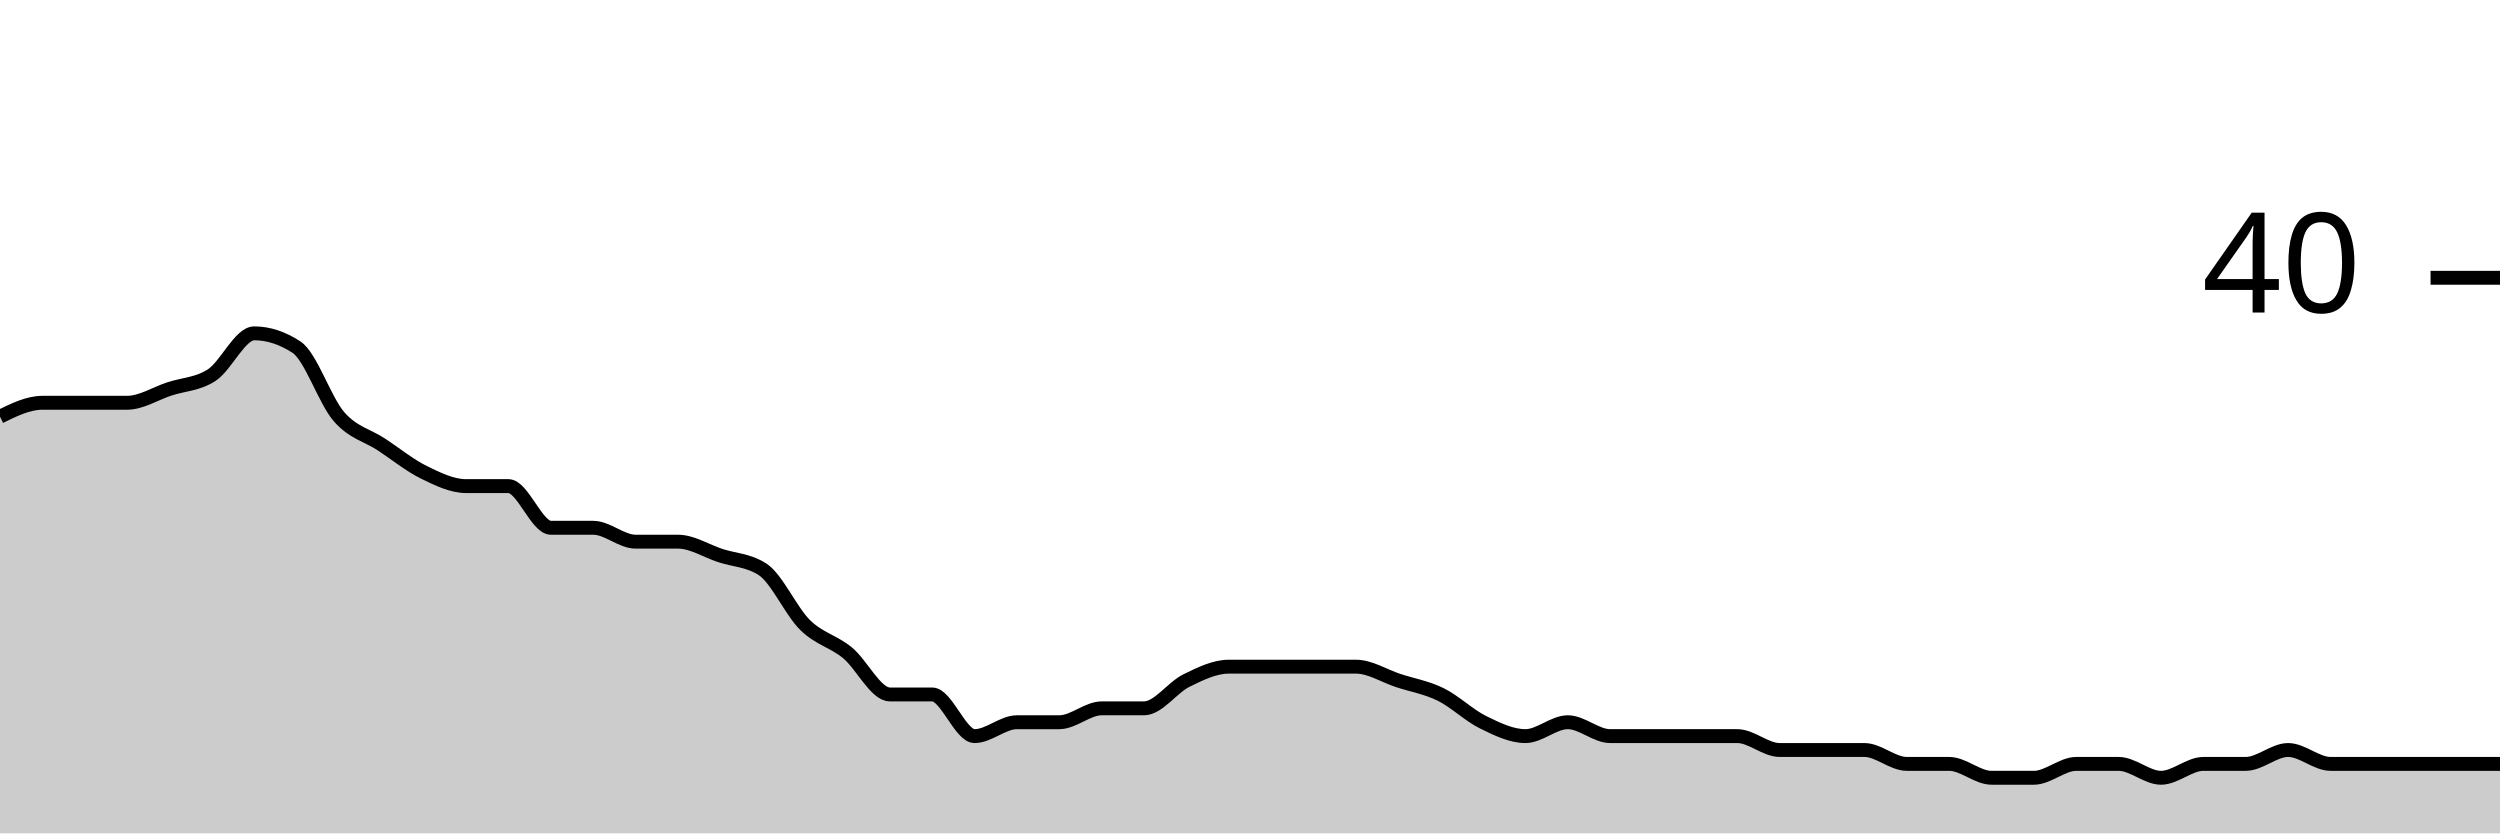
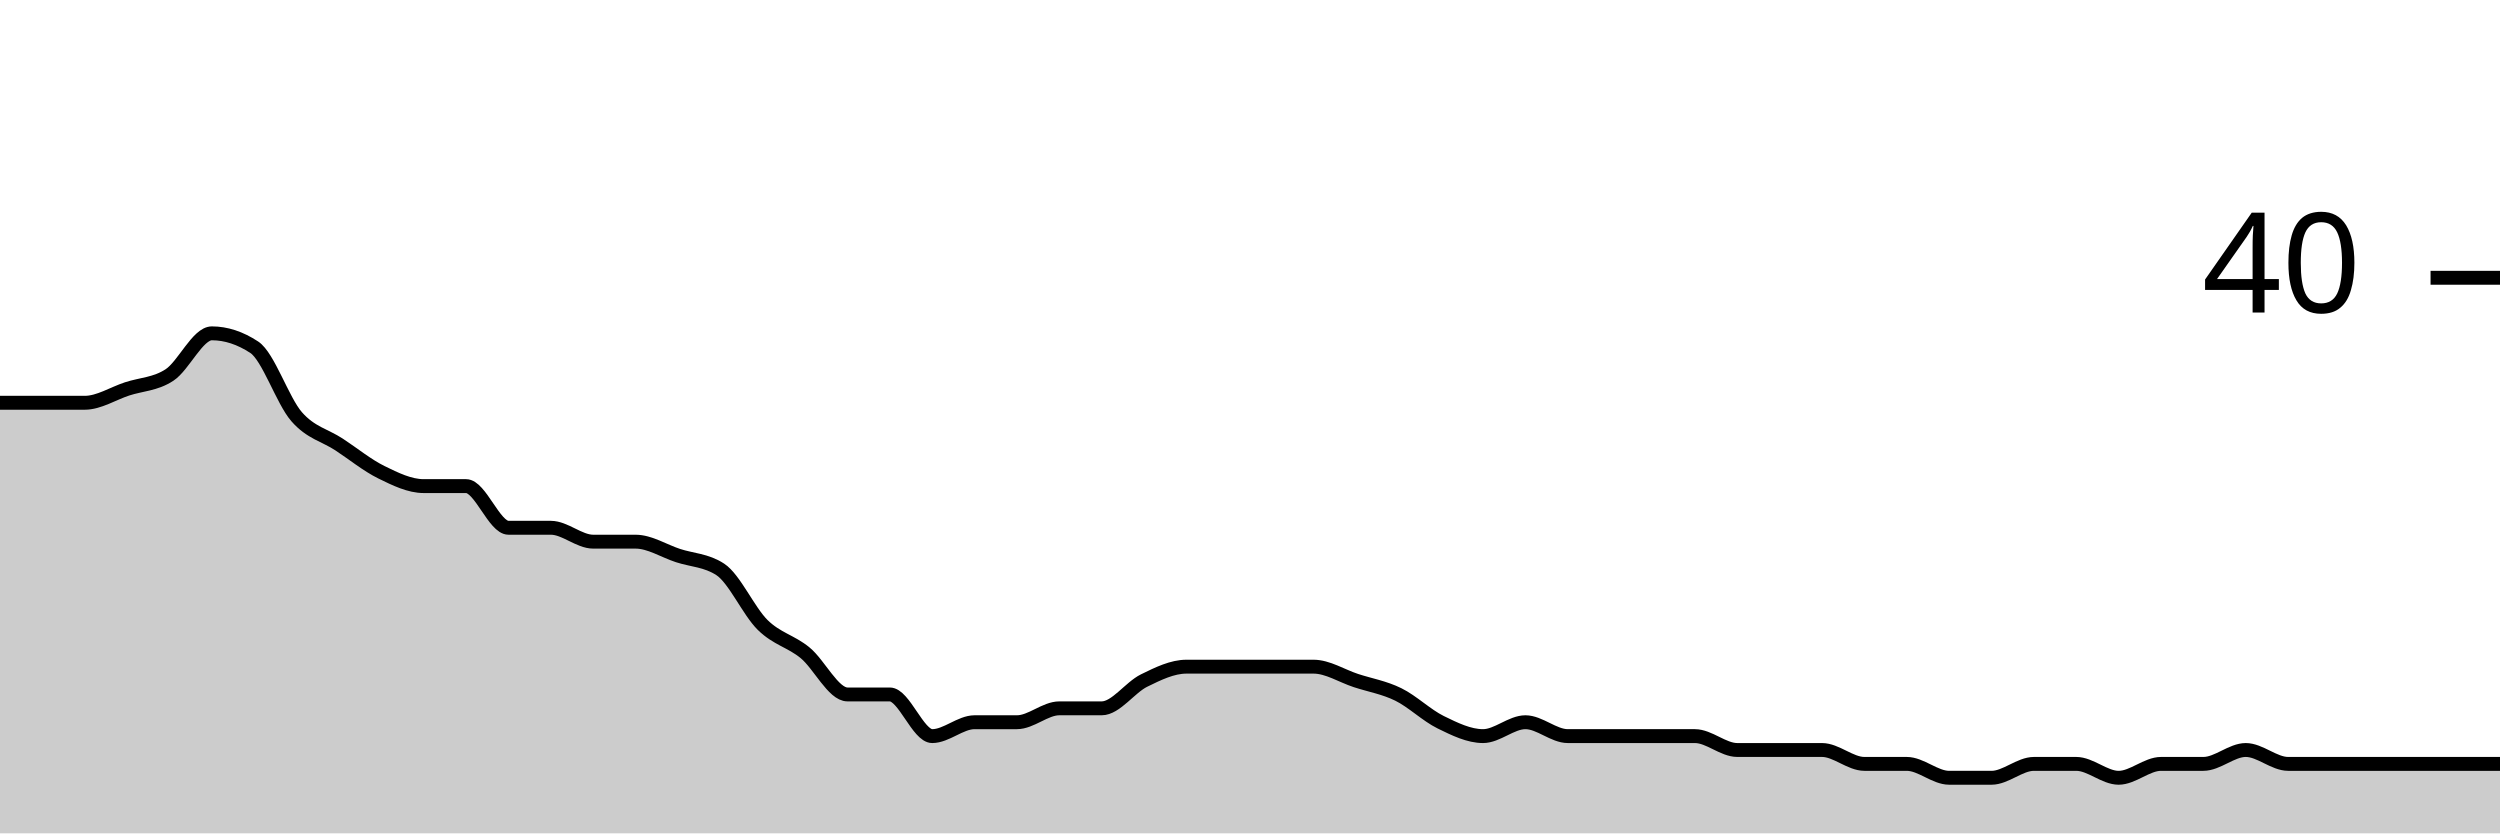
<svg xmlns="http://www.w3.org/2000/svg" viewBox="0 0 180 60">
  <g transform="translate(0,20)">
-     <path class="area" fill="rgba(0, 0, 0, 0.2)" d="M0,10C1.017,9.5,2.034,9,3.051,9C4.068,9,5.085,9,6.102,9C7.119,9,8.136,9,9.153,9C10.169,9,11.186,8.333,12.203,8C13.22,7.667,14.237,7.667,15.254,7C16.271,6.333,17.288,4,18.305,4C19.322,4,20.339,4.333,21.356,5C22.373,5.667,23.39,8.833,24.407,10C25.424,11.167,26.441,11.333,27.458,12C28.475,12.667,29.492,13.5,30.508,14C31.525,14.5,32.542,15,33.559,15C34.576,15,35.593,15,36.61,15C37.627,15,38.644,18,39.661,18C40.678,18,41.695,18,42.712,18C43.729,18,44.746,19,45.763,19C46.78,19,47.797,19,48.814,19C49.831,19,50.847,19.667,51.864,20C52.881,20.333,53.898,20.333,54.915,21C55.932,21.667,56.949,24,57.966,25C58.983,26,60,26.167,61.017,27C62.034,27.833,63.051,30,64.068,30C65.085,30,66.102,30,67.119,30C68.136,30,69.153,33,70.169,33C71.186,33,72.203,32,73.22,32C74.237,32,75.254,32,76.271,32C77.288,32,78.305,31,79.322,31C80.339,31,81.356,31,82.373,31C83.39,31,84.407,29.5,85.424,29C86.441,28.5,87.458,28,88.475,28C89.492,28,90.508,28,91.525,28C92.542,28,93.559,28,94.576,28C95.593,28,96.61,28,97.627,28C98.644,28,99.661,28.667,100.678,29C101.695,29.333,102.712,29.5,103.729,30C104.746,30.5,105.763,31.5,106.78,32C107.797,32.5,108.814,33,109.831,33C110.847,33,111.864,32,112.881,32C113.898,32,114.915,33,115.932,33C116.949,33,117.966,33,118.983,33C120,33,121.017,33,122.034,33C123.051,33,124.068,33,125.085,33C126.102,33,127.119,34,128.136,34C129.153,34,130.169,34,131.186,34C132.203,34,133.22,34,134.237,34C135.254,34,136.271,35,137.288,35C138.305,35,139.322,35,140.339,35C141.356,35,142.373,36,143.39,36C144.407,36,145.424,36,146.441,36C147.458,36,148.475,35,149.492,35C150.508,35,151.525,35,152.542,35C153.559,35,154.576,36,155.593,36C156.61,36,157.627,35,158.644,35C159.661,35,160.678,35,161.695,35C162.712,35,163.729,34,164.746,34C165.763,34,166.78,35,167.797,35C168.814,35,169.831,35,170.847,35C171.864,35,172.881,35,173.898,35C174.915,35,175.932,35,176.949,35C177.966,35,178.983,35,180,35L180,40C178.983,40,177.966,40,176.949,40C175.932,40,174.915,40,173.898,40C172.881,40,171.864,40,170.847,40C169.831,40,168.814,40,167.797,40C166.78,40,165.763,40,164.746,40C163.729,40,162.712,40,161.695,40C160.678,40,159.661,40,158.644,40C157.627,40,156.61,40,155.593,40C154.576,40,153.559,40,152.542,40C151.525,40,150.508,40,149.492,40C148.475,40,147.458,40,146.441,40C145.424,40,144.407,40,143.39,40C142.373,40,141.356,40,140.339,40C139.322,40,138.305,40,137.288,40C136.271,40,135.254,40,134.237,40C133.22,40,132.203,40,131.186,40C130.169,40,129.153,40,128.136,40C127.119,40,126.102,40,125.085,40C124.068,40,123.051,40,122.034,40C121.017,40,120,40,118.983,40C117.966,40,116.949,40,115.932,40C114.915,40,113.898,40,112.881,40C111.864,40,110.847,40,109.831,40C108.814,40,107.797,40,106.78,40C105.763,40,104.746,40,103.729,40C102.712,40,101.695,40,100.678,40C99.661,40,98.644,40,97.627,40C96.61,40,95.593,40,94.576,40C93.559,40,92.542,40,91.525,40C90.508,40,89.492,40,88.475,40C87.458,40,86.441,40,85.424,40C84.407,40,83.39,40,82.373,40C81.356,40,80.339,40,79.322,40C78.305,40,77.288,40,76.271,40C75.254,40,74.237,40,73.22,40C72.203,40,71.186,40,70.169,40C69.153,40,68.136,40,67.119,40C66.102,40,65.085,40,64.068,40C63.051,40,62.034,40,61.017,40C60,40,58.983,40,57.966,40C56.949,40,55.932,40,54.915,40C53.898,40,52.881,40,51.864,40C50.847,40,49.831,40,48.814,40C47.797,40,46.78,40,45.763,40C44.746,40,43.729,40,42.712,40C41.695,40,40.678,40,39.661,40C38.644,40,37.627,40,36.61,40C35.593,40,34.576,40,33.559,40C32.542,40,31.525,40,30.508,40C29.492,40,28.475,40,27.458,40C26.441,40,25.424,40,24.407,40C23.39,40,22.373,40,21.356,40C20.339,40,19.322,40,18.305,40C17.288,40,16.271,40,15.254,40C14.237,40,13.22,40,12.203,40C11.186,40,10.169,40,9.153,40C8.136,40,7.119,40,6.102,40C5.085,40,4.068,40,3.051,40C2.034,40,1.017,40,0,40Z" />
-     <path class="line" stroke="black" fill="none" d="M0,10C1.017,9.5,2.034,9,3.051,9C4.068,9,5.085,9,6.102,9C7.119,9,8.136,9,9.153,9C10.169,9,11.186,8.333,12.203,8C13.22,7.667,14.237,7.667,15.254,7C16.271,6.333,17.288,4,18.305,4C19.322,4,20.339,4.333,21.356,5C22.373,5.667,23.39,8.833,24.407,10C25.424,11.167,26.441,11.333,27.458,12C28.475,12.667,29.492,13.5,30.508,14C31.525,14.5,32.542,15,33.559,15C34.576,15,35.593,15,36.61,15C37.627,15,38.644,18,39.661,18C40.678,18,41.695,18,42.712,18C43.729,18,44.746,19,45.763,19C46.78,19,47.797,19,48.814,19C49.831,19,50.847,19.667,51.864,20C52.881,20.333,53.898,20.333,54.915,21C55.932,21.667,56.949,24,57.966,25C58.983,26,60,26.167,61.017,27C62.034,27.833,63.051,30,64.068,30C65.085,30,66.102,30,67.119,30C68.136,30,69.153,33,70.169,33C71.186,33,72.203,32,73.22,32C74.237,32,75.254,32,76.271,32C77.288,32,78.305,31,79.322,31C80.339,31,81.356,31,82.373,31C83.39,31,84.407,29.5,85.424,29C86.441,28.5,87.458,28,88.475,28C89.492,28,90.508,28,91.525,28C92.542,28,93.559,28,94.576,28C95.593,28,96.61,28,97.627,28C98.644,28,99.661,28.667,100.678,29C101.695,29.333,102.712,29.5,103.729,30C104.746,30.5,105.763,31.5,106.78,32C107.797,32.5,108.814,33,109.831,33C110.847,33,111.864,32,112.881,32C113.898,32,114.915,33,115.932,33C116.949,33,117.966,33,118.983,33C120,33,121.017,33,122.034,33C123.051,33,124.068,33,125.085,33C126.102,33,127.119,34,128.136,34C129.153,34,130.169,34,131.186,34C132.203,34,133.22,34,134.237,34C135.254,34,136.271,35,137.288,35C138.305,35,139.322,35,140.339,35C141.356,35,142.373,36,143.39,36C144.407,36,145.424,36,146.441,36C147.458,36,148.475,35,149.492,35C150.508,35,151.525,35,152.542,35C153.559,35,154.576,36,155.593,36C156.61,36,157.627,35,158.644,35C159.661,35,160.678,35,161.695,35C162.712,35,163.729,34,164.746,34C165.763,34,166.78,35,167.797,35C168.814,35,169.831,35,170.847,35C171.864,35,172.881,35,173.898,35C174.915,35,175.932,35,176.949,35C177.966,35,178.983,35,180,35" />
+     <path class="area" fill="rgba(0, 0, 0, 0.2)" d="M0,9C1.017,9,2.034,9,3.051,9C4.068,9,5.085,9,6.102,9C7.119,9,8.136,8.333,9.153,8C10.169,7.667,11.186,7.667,12.203,7C13.22,6.333,14.237,4,15.254,4C16.271,4,17.288,4.333,18.305,5C19.322,5.667,20.339,8.833,21.356,10C22.373,11.167,23.39,11.333,24.407,12C25.424,12.667,26.441,13.5,27.458,14C28.475,14.5,29.492,15,30.508,15C31.525,15,32.542,15,33.559,15C34.576,15,35.593,18,36.61,18C37.627,18,38.644,18,39.661,18C40.678,18,41.695,19,42.712,19C43.729,19,44.746,19,45.763,19C46.78,19,47.797,19.667,48.814,20C49.831,20.333,50.847,20.333,51.864,21C52.881,21.667,53.898,24,54.915,25C55.932,26,56.949,26.167,57.966,27C58.983,27.833,60,30,61.017,30C62.034,30,63.051,30,64.068,30C65.085,30,66.102,33,67.119,33C68.136,33,69.153,32,70.169,32C71.186,32,72.203,32,73.22,32C74.237,32,75.254,31,76.271,31C77.288,31,78.305,31,79.322,31C80.339,31,81.356,29.5,82.373,29C83.39,28.5,84.407,28,85.424,28C86.441,28,87.458,28,88.475,28C89.492,28,90.508,28,91.525,28C92.542,28,93.559,28,94.576,28C95.593,28,96.61,28.667,97.627,29C98.644,29.333,99.661,29.5,100.678,30C101.695,30.5,102.712,31.5,103.729,32C104.746,32.5,105.763,33,106.78,33C107.797,33,108.814,32,109.831,32C110.847,32,111.864,33,112.881,33C113.898,33,114.915,33,115.932,33C116.949,33,117.966,33,118.983,33C120,33,121.017,33,122.034,33C123.051,33,124.068,34,125.085,34C126.102,34,127.119,34,128.136,34C129.153,34,130.169,34,131.186,34C132.203,34,133.22,35,134.237,35C135.254,35,136.271,35,137.288,35C138.305,35,139.322,36,140.339,36C141.356,36,142.373,36,143.39,36C144.407,36,145.424,35,146.441,35C147.458,35,148.475,35,149.492,35C150.508,35,151.525,36,152.542,36C153.559,36,154.576,35,155.593,35C156.61,35,157.627,35,158.644,35C159.661,35,160.678,34,161.695,34C162.712,34,163.729,35,164.746,35C165.763,35,166.78,35,167.797,35C168.814,35,169.831,35,170.847,35C171.864,35,172.881,35,173.898,35C174.915,35,175.932,35,176.949,35C177.966,35,178.983,35,180,35L180,40C178.983,40,177.966,40,176.949,40C175.932,40,174.915,40,173.898,40C172.881,40,171.864,40,170.847,40C169.831,40,168.814,40,167.797,40C166.78,40,165.763,40,164.746,40C163.729,40,162.712,40,161.695,40C160.678,40,159.661,40,158.644,40C157.627,40,156.61,40,155.593,40C154.576,40,153.559,40,152.542,40C151.525,40,150.508,40,149.492,40C148.475,40,147.458,40,146.441,40C145.424,40,144.407,40,143.39,40C142.373,40,141.356,40,140.339,40C139.322,40,138.305,40,137.288,40C136.271,40,135.254,40,134.237,40C133.22,40,132.203,40,131.186,40C130.169,40,129.153,40,128.136,40C127.119,40,126.102,40,125.085,40C124.068,40,123.051,40,122.034,40C121.017,40,120,40,118.983,40C117.966,40,116.949,40,115.932,40C114.915,40,113.898,40,112.881,40C111.864,40,110.847,40,109.831,40C108.814,40,107.797,40,106.78,40C105.763,40,104.746,40,103.729,40C102.712,40,101.695,40,100.678,40C99.661,40,98.644,40,97.627,40C96.61,40,95.593,40,94.576,40C93.559,40,92.542,40,91.525,40C90.508,40,89.492,40,88.475,40C87.458,40,86.441,40,85.424,40C84.407,40,83.39,40,82.373,40C81.356,40,80.339,40,79.322,40C78.305,40,77.288,40,76.271,40C75.254,40,74.237,40,73.22,40C72.203,40,71.186,40,70.169,40C69.153,40,68.136,40,67.119,40C66.102,40,65.085,40,64.068,40C63.051,40,62.034,40,61.017,40C60,40,58.983,40,57.966,40C56.949,40,55.932,40,54.915,40C53.898,40,52.881,40,51.864,40C50.847,40,49.831,40,48.814,40C47.797,40,46.78,40,45.763,40C44.746,40,43.729,40,42.712,40C41.695,40,40.678,40,39.661,40C38.644,40,37.627,40,36.61,40C35.593,40,34.576,40,33.559,40C32.542,40,31.525,40,30.508,40C29.492,40,28.475,40,27.458,40C26.441,40,25.424,40,24.407,40C23.39,40,22.373,40,21.356,40C20.339,40,19.322,40,18.305,40C17.288,40,16.271,40,15.254,40C14.237,40,13.22,40,12.203,40C11.186,40,10.169,40,9.153,40C8.136,40,7.119,40,6.102,40C5.085,40,4.068,40,3.051,40C2.034,40,1.017,40,0,40Z" />
+     <path class="line" stroke="black" fill="none" d="M0,9C1.017,9,2.034,9,3.051,9C4.068,9,5.085,9,6.102,9C7.119,9,8.136,8.333,9.153,8C10.169,7.667,11.186,7.667,12.203,7C13.22,6.333,14.237,4,15.254,4C16.271,4,17.288,4.333,18.305,5C19.322,5.667,20.339,8.833,21.356,10C22.373,11.167,23.39,11.333,24.407,12C25.424,12.667,26.441,13.5,27.458,14C28.475,14.5,29.492,15,30.508,15C31.525,15,32.542,15,33.559,15C34.576,15,35.593,18,36.61,18C37.627,18,38.644,18,39.661,18C40.678,18,41.695,19,42.712,19C43.729,19,44.746,19,45.763,19C46.78,19,47.797,19.667,48.814,20C49.831,20.333,50.847,20.333,51.864,21C52.881,21.667,53.898,24,54.915,25C55.932,26,56.949,26.167,57.966,27C58.983,27.833,60,30,61.017,30C62.034,30,63.051,30,64.068,30C65.085,30,66.102,33,67.119,33C68.136,33,69.153,32,70.169,32C71.186,32,72.203,32,73.22,32C74.237,32,75.254,31,76.271,31C77.288,31,78.305,31,79.322,31C80.339,31,81.356,29.5,82.373,29C83.39,28.5,84.407,28,85.424,28C86.441,28,87.458,28,88.475,28C89.492,28,90.508,28,91.525,28C92.542,28,93.559,28,94.576,28C95.593,28,96.61,28.667,97.627,29C98.644,29.333,99.661,29.5,100.678,30C101.695,30.5,102.712,31.5,103.729,32C104.746,32.5,105.763,33,106.78,33C107.797,33,108.814,32,109.831,32C110.847,32,111.864,33,112.881,33C113.898,33,114.915,33,115.932,33C116.949,33,117.966,33,118.983,33C120,33,121.017,33,122.034,33C123.051,33,124.068,34,125.085,34C126.102,34,127.119,34,128.136,34C129.153,34,130.169,34,131.186,34C132.203,34,133.22,35,134.237,35C135.254,35,136.271,35,137.288,35C138.305,35,139.322,36,140.339,36C141.356,36,142.373,36,143.39,36C144.407,36,145.424,35,146.441,35C147.458,35,148.475,35,149.492,35C150.508,35,151.525,36,152.542,36C153.559,36,154.576,35,155.593,35C156.61,35,157.627,35,158.644,35C159.661,35,160.678,34,161.695,34C162.712,34,163.729,35,164.746,35C165.763,35,166.78,35,167.797,35C168.814,35,169.831,35,170.847,35C171.864,35,172.881,35,173.898,35C174.915,35,175.932,35,176.949,35C177.966,35,178.983,35,180,35" />
    <path class="axis-ceiling" stroke-width="1" stroke="black" fill="none" d="M175,0L180,0" />
    <text class="axis-ceiling-label" font-family="sans-serif" text-anchor="end" font-size="10px" x="170" y="2.5">40</text>
  </g>
</svg>
